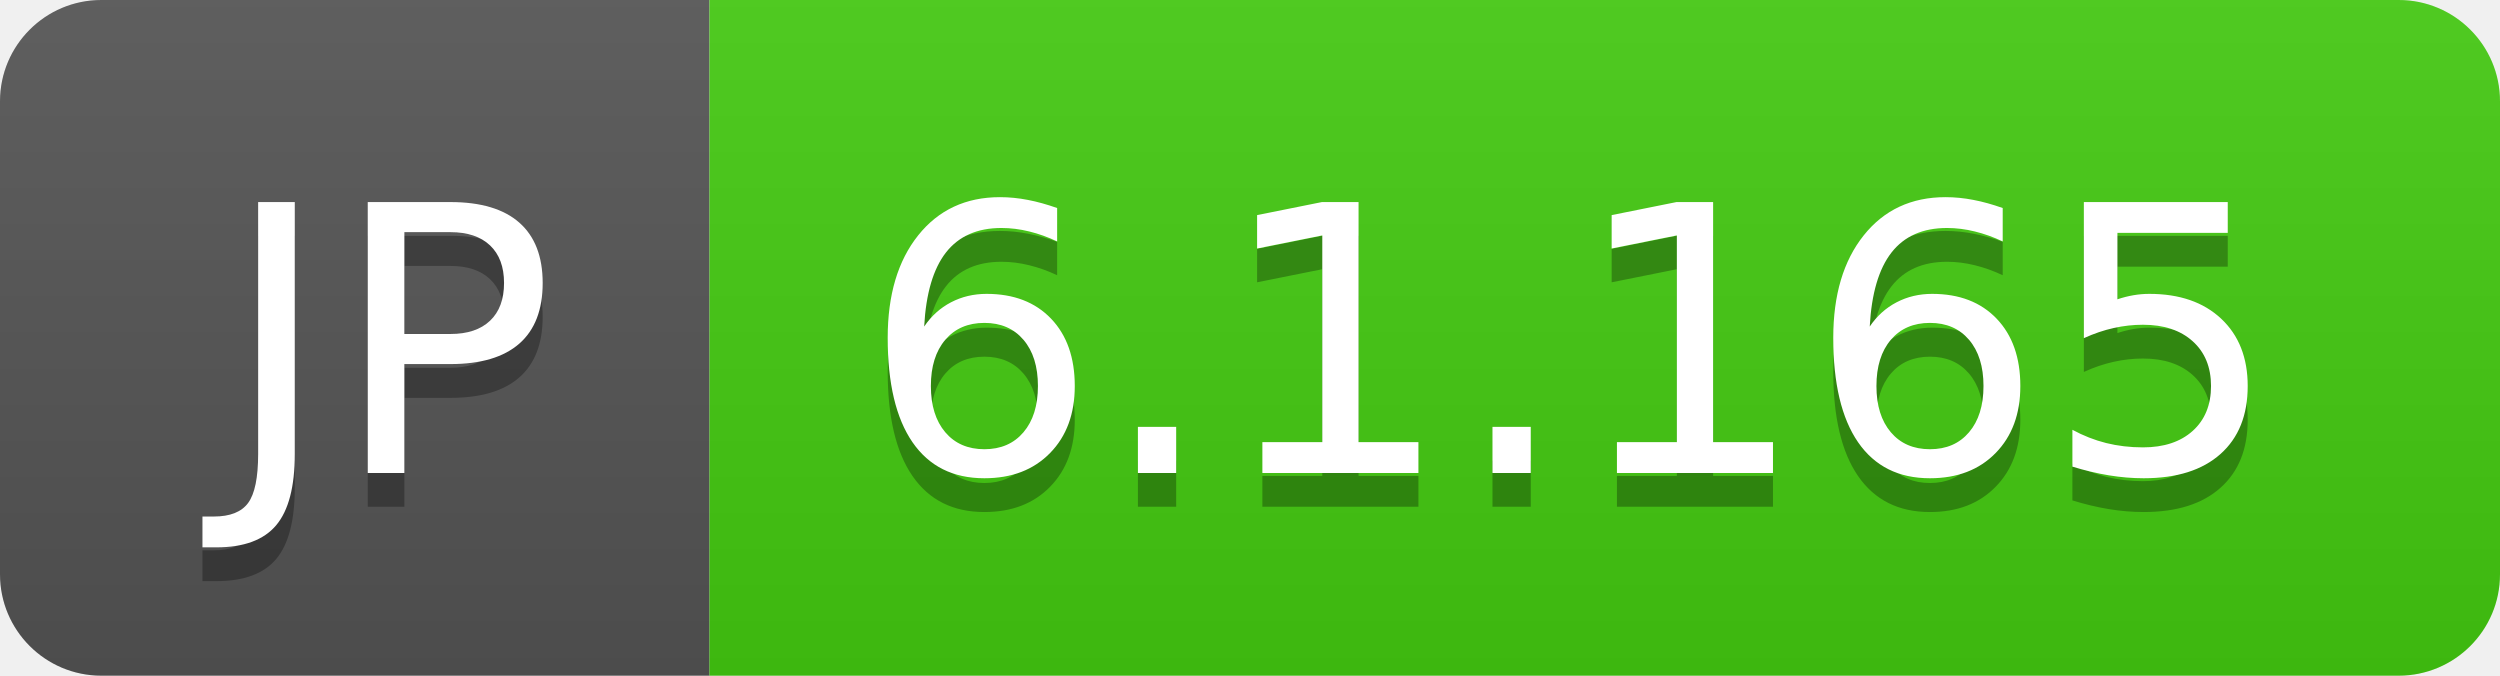
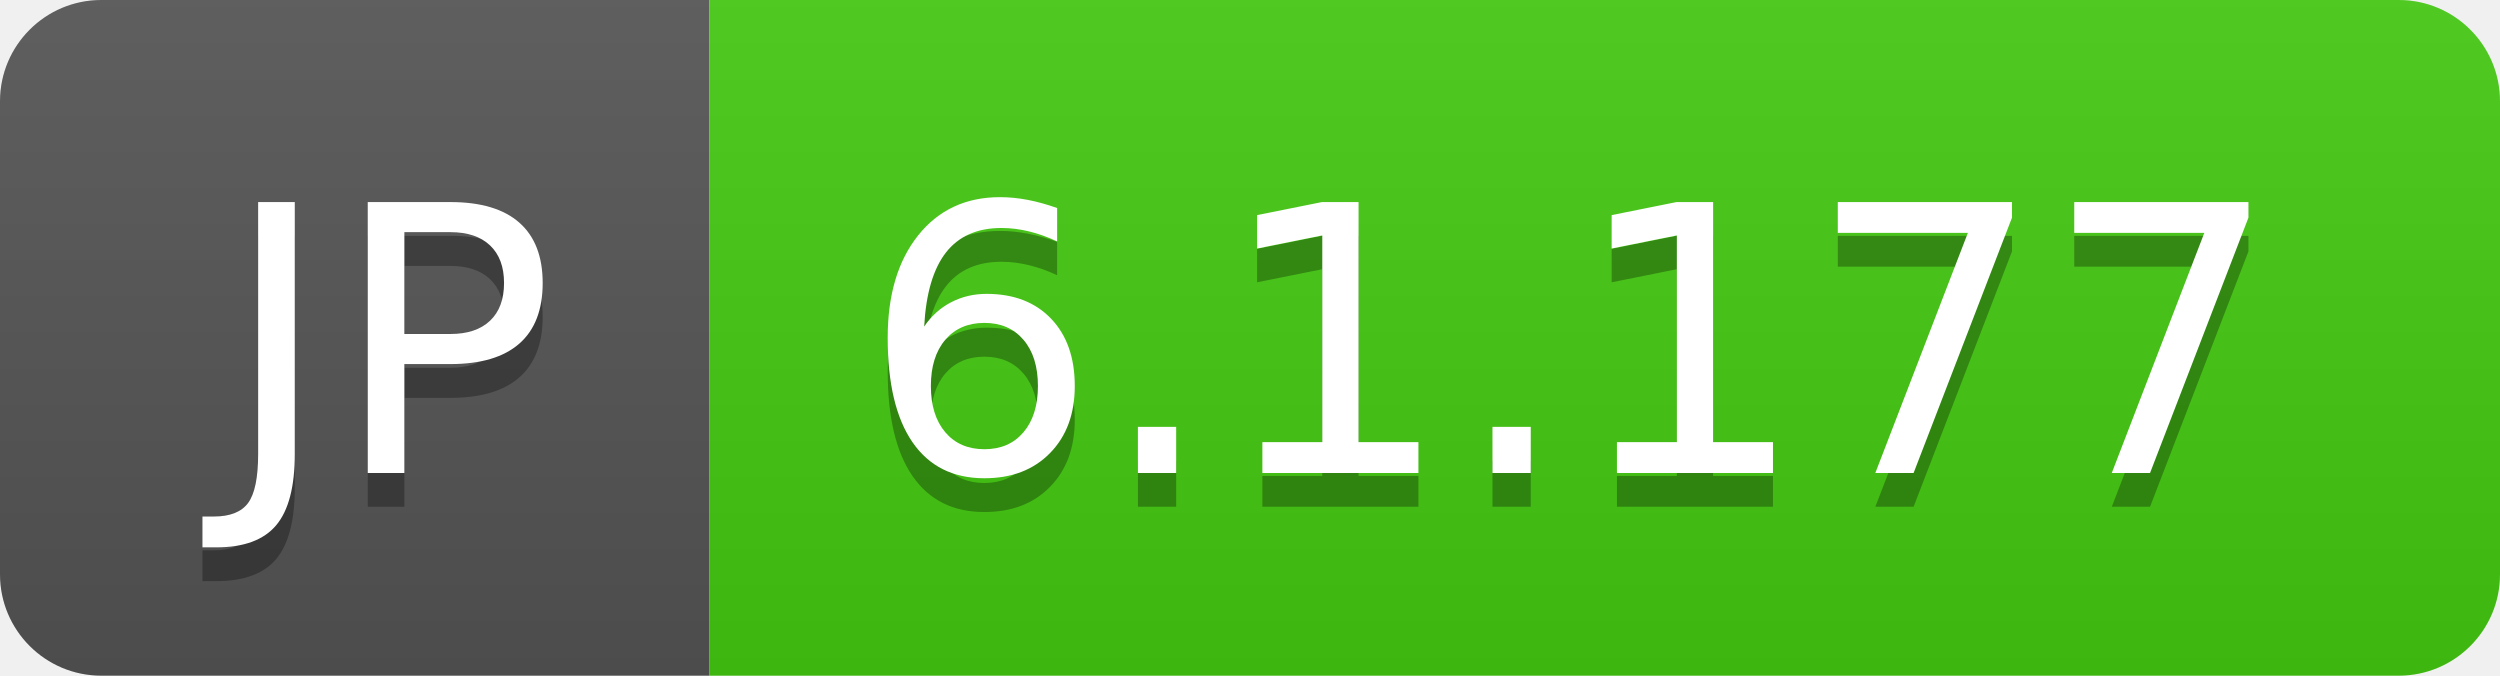
- <svg xmlns="http://www.w3.org/2000/svg" width="74" height="20" role="img" aria-label="JP: 6.1.165">
+ <svg xmlns="http://www.w3.org/2000/svg" width="74" height="20" role="img" aria-label="JP: 6.1.177">
  <linearGradient id="s" x2="0" y2="100%">
    <stop offset="0" stop-color="#bbb" stop-opacity=".1" />
    <stop offset="1" stop-opacity=".1" />
  </linearGradient>
  <clipPath id="r">
    <rect width="74" height="20" rx="3" fill="#fff" />
  </clipPath>
  <g clip-path="url(#r)">
    <rect width="21" height="20" fill="#555" />
    <rect x="21" width="53" height="20" fill="#4c1" />
    <rect width="74" height="20" fill="url(#s)" />
  </g>
  <g fill="#fff" text-anchor="middle" font-family="Verdana,Geneva,DejaVu Sans,sans-serif" text-rendering="geometricPrecision" font-size="110">
    <text aria-hidden="true" x="115" y="150" fill="#010101" fill-opacity=".3" transform="scale(.1)" textLength="110">JP</text>
    <text x="115" y="140" transform="scale(.1)" fill="#fff" textLength="110">JP</text>
-     <text aria-hidden="true" x="465" y="150" fill="#010101" fill-opacity=".3" transform="scale(.1)" textLength="430">6.1.165</text>
-     <text x="465" y="140" transform="scale(.1)" fill="#fff" textLength="430">6.1.165</text>
+     <text aria-hidden="true" x="465" y="150" fill="#010101" fill-opacity=".3" transform="scale(.1)" textLength="430">6.1.177</text>
+     <text x="465" y="140" transform="scale(.1)" fill="#fff" textLength="430">6.1.177</text>
  </g>
</svg>
